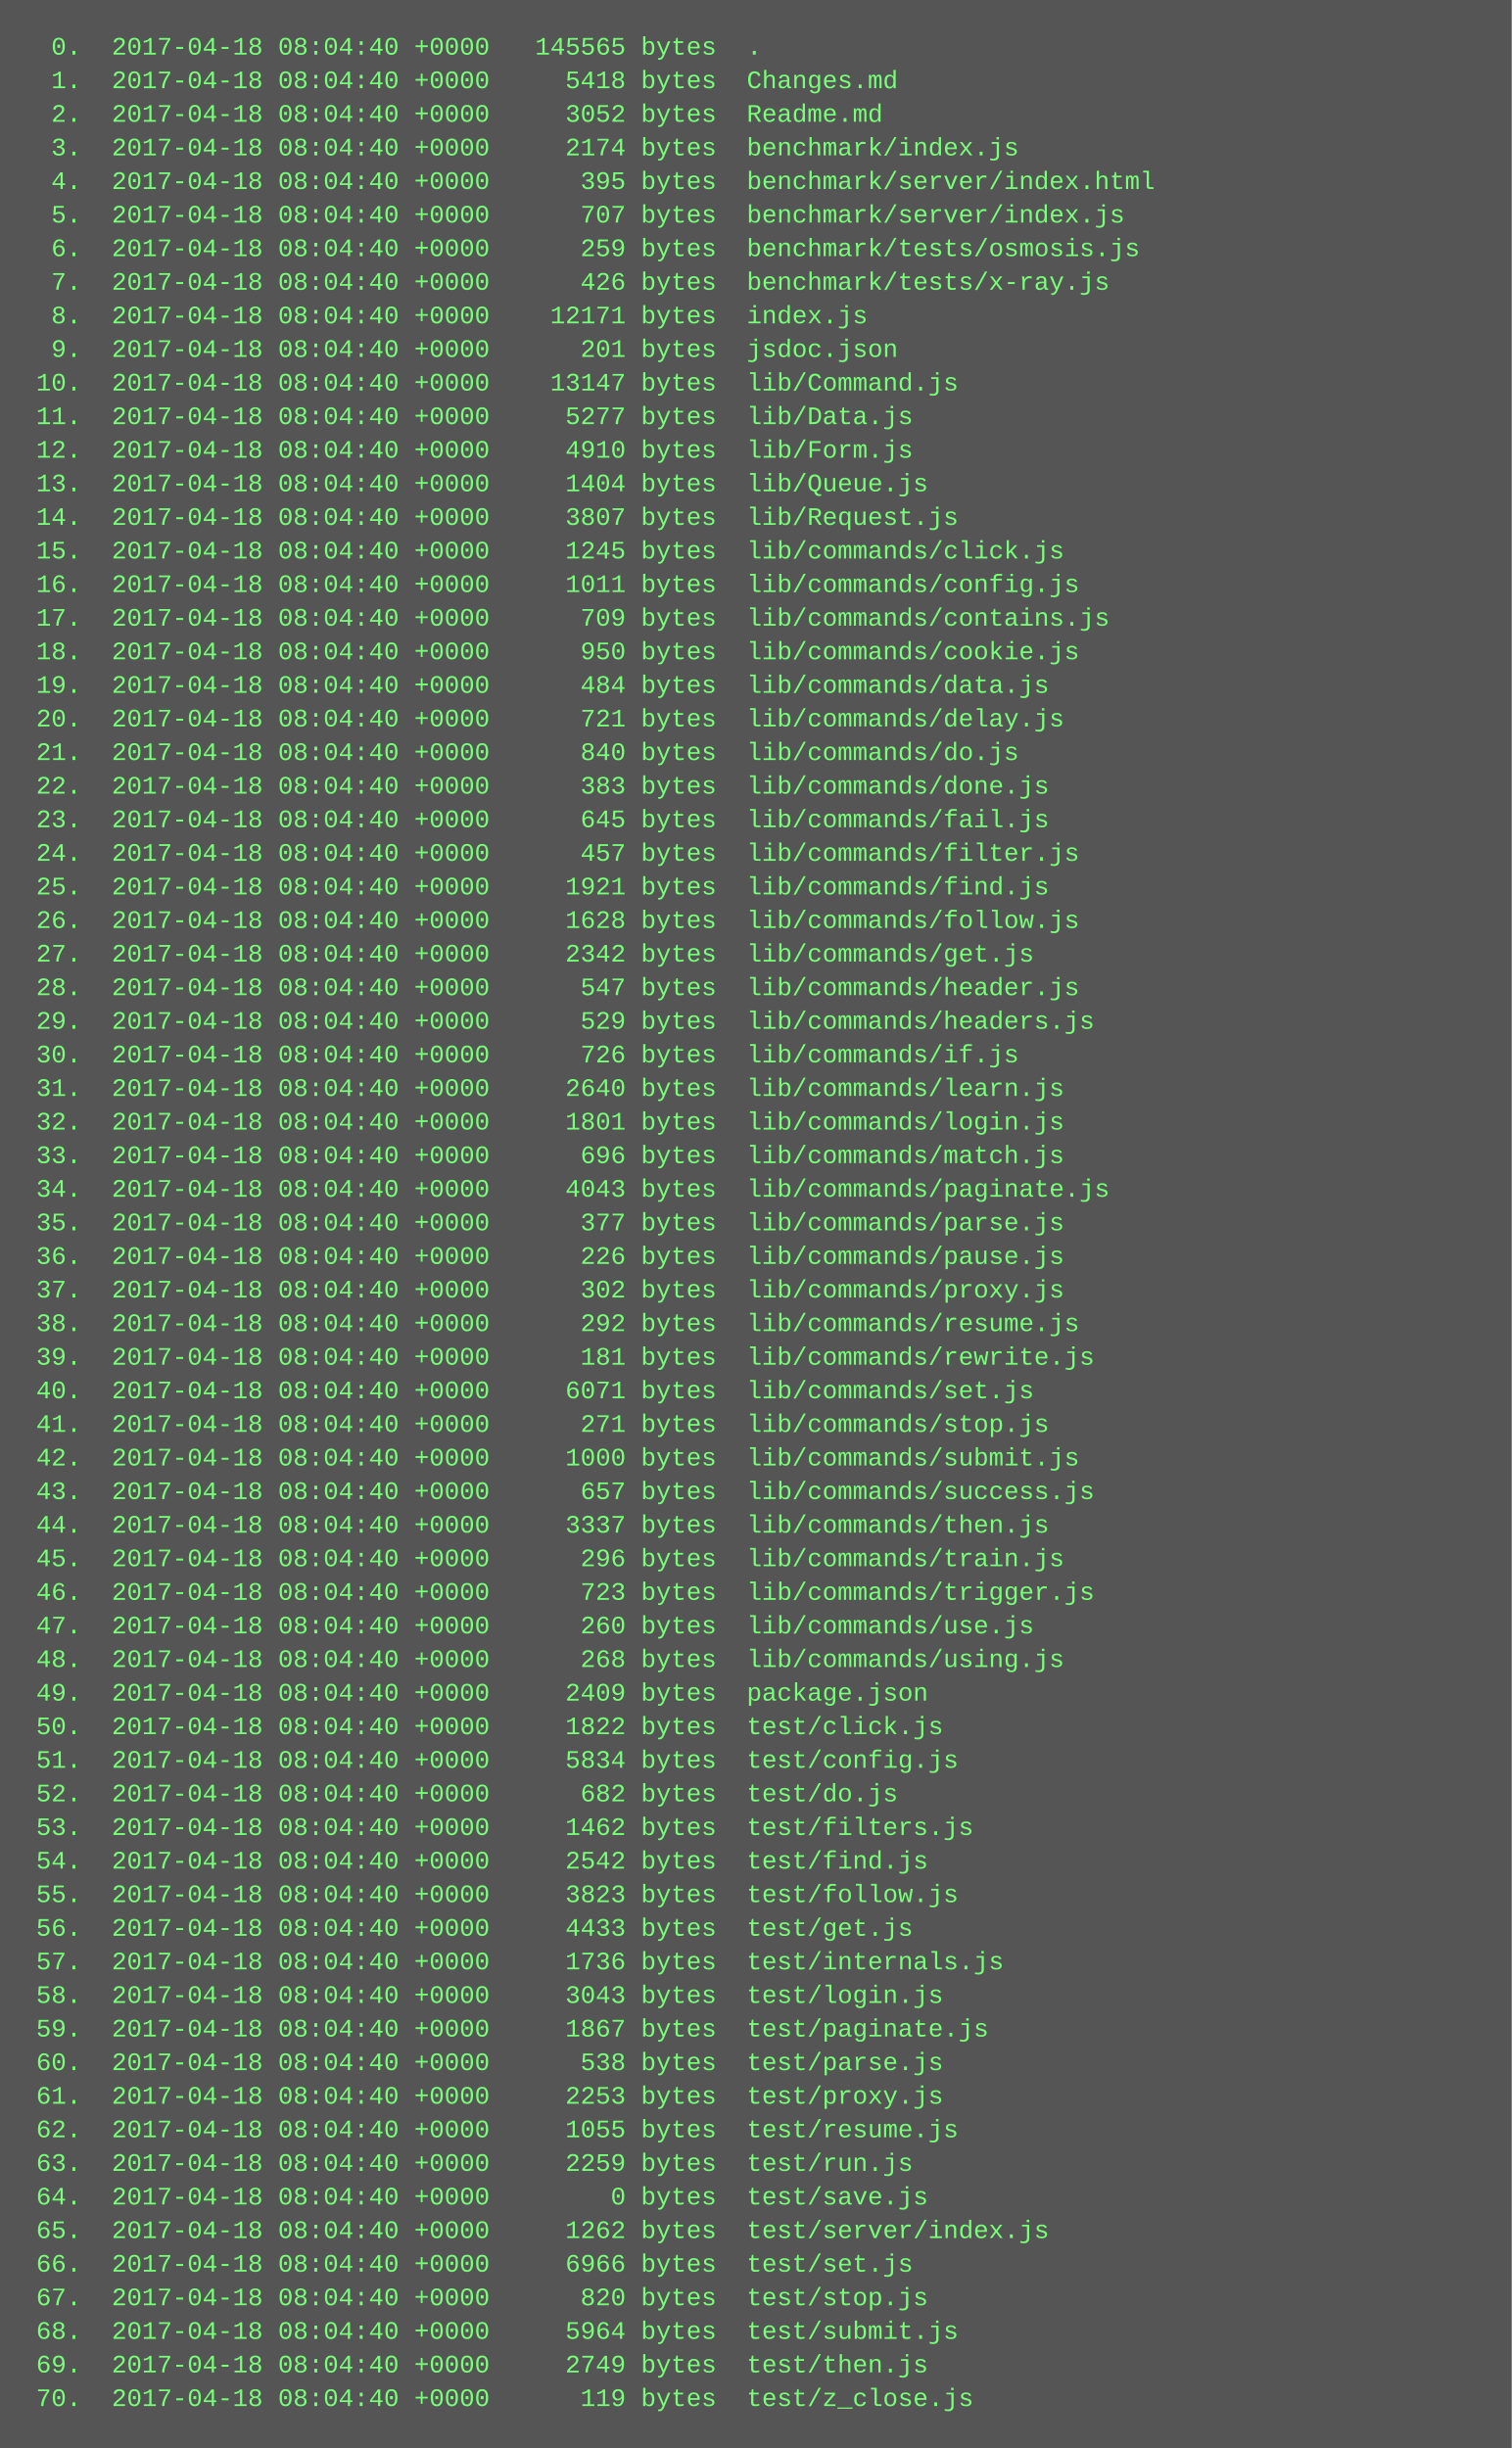
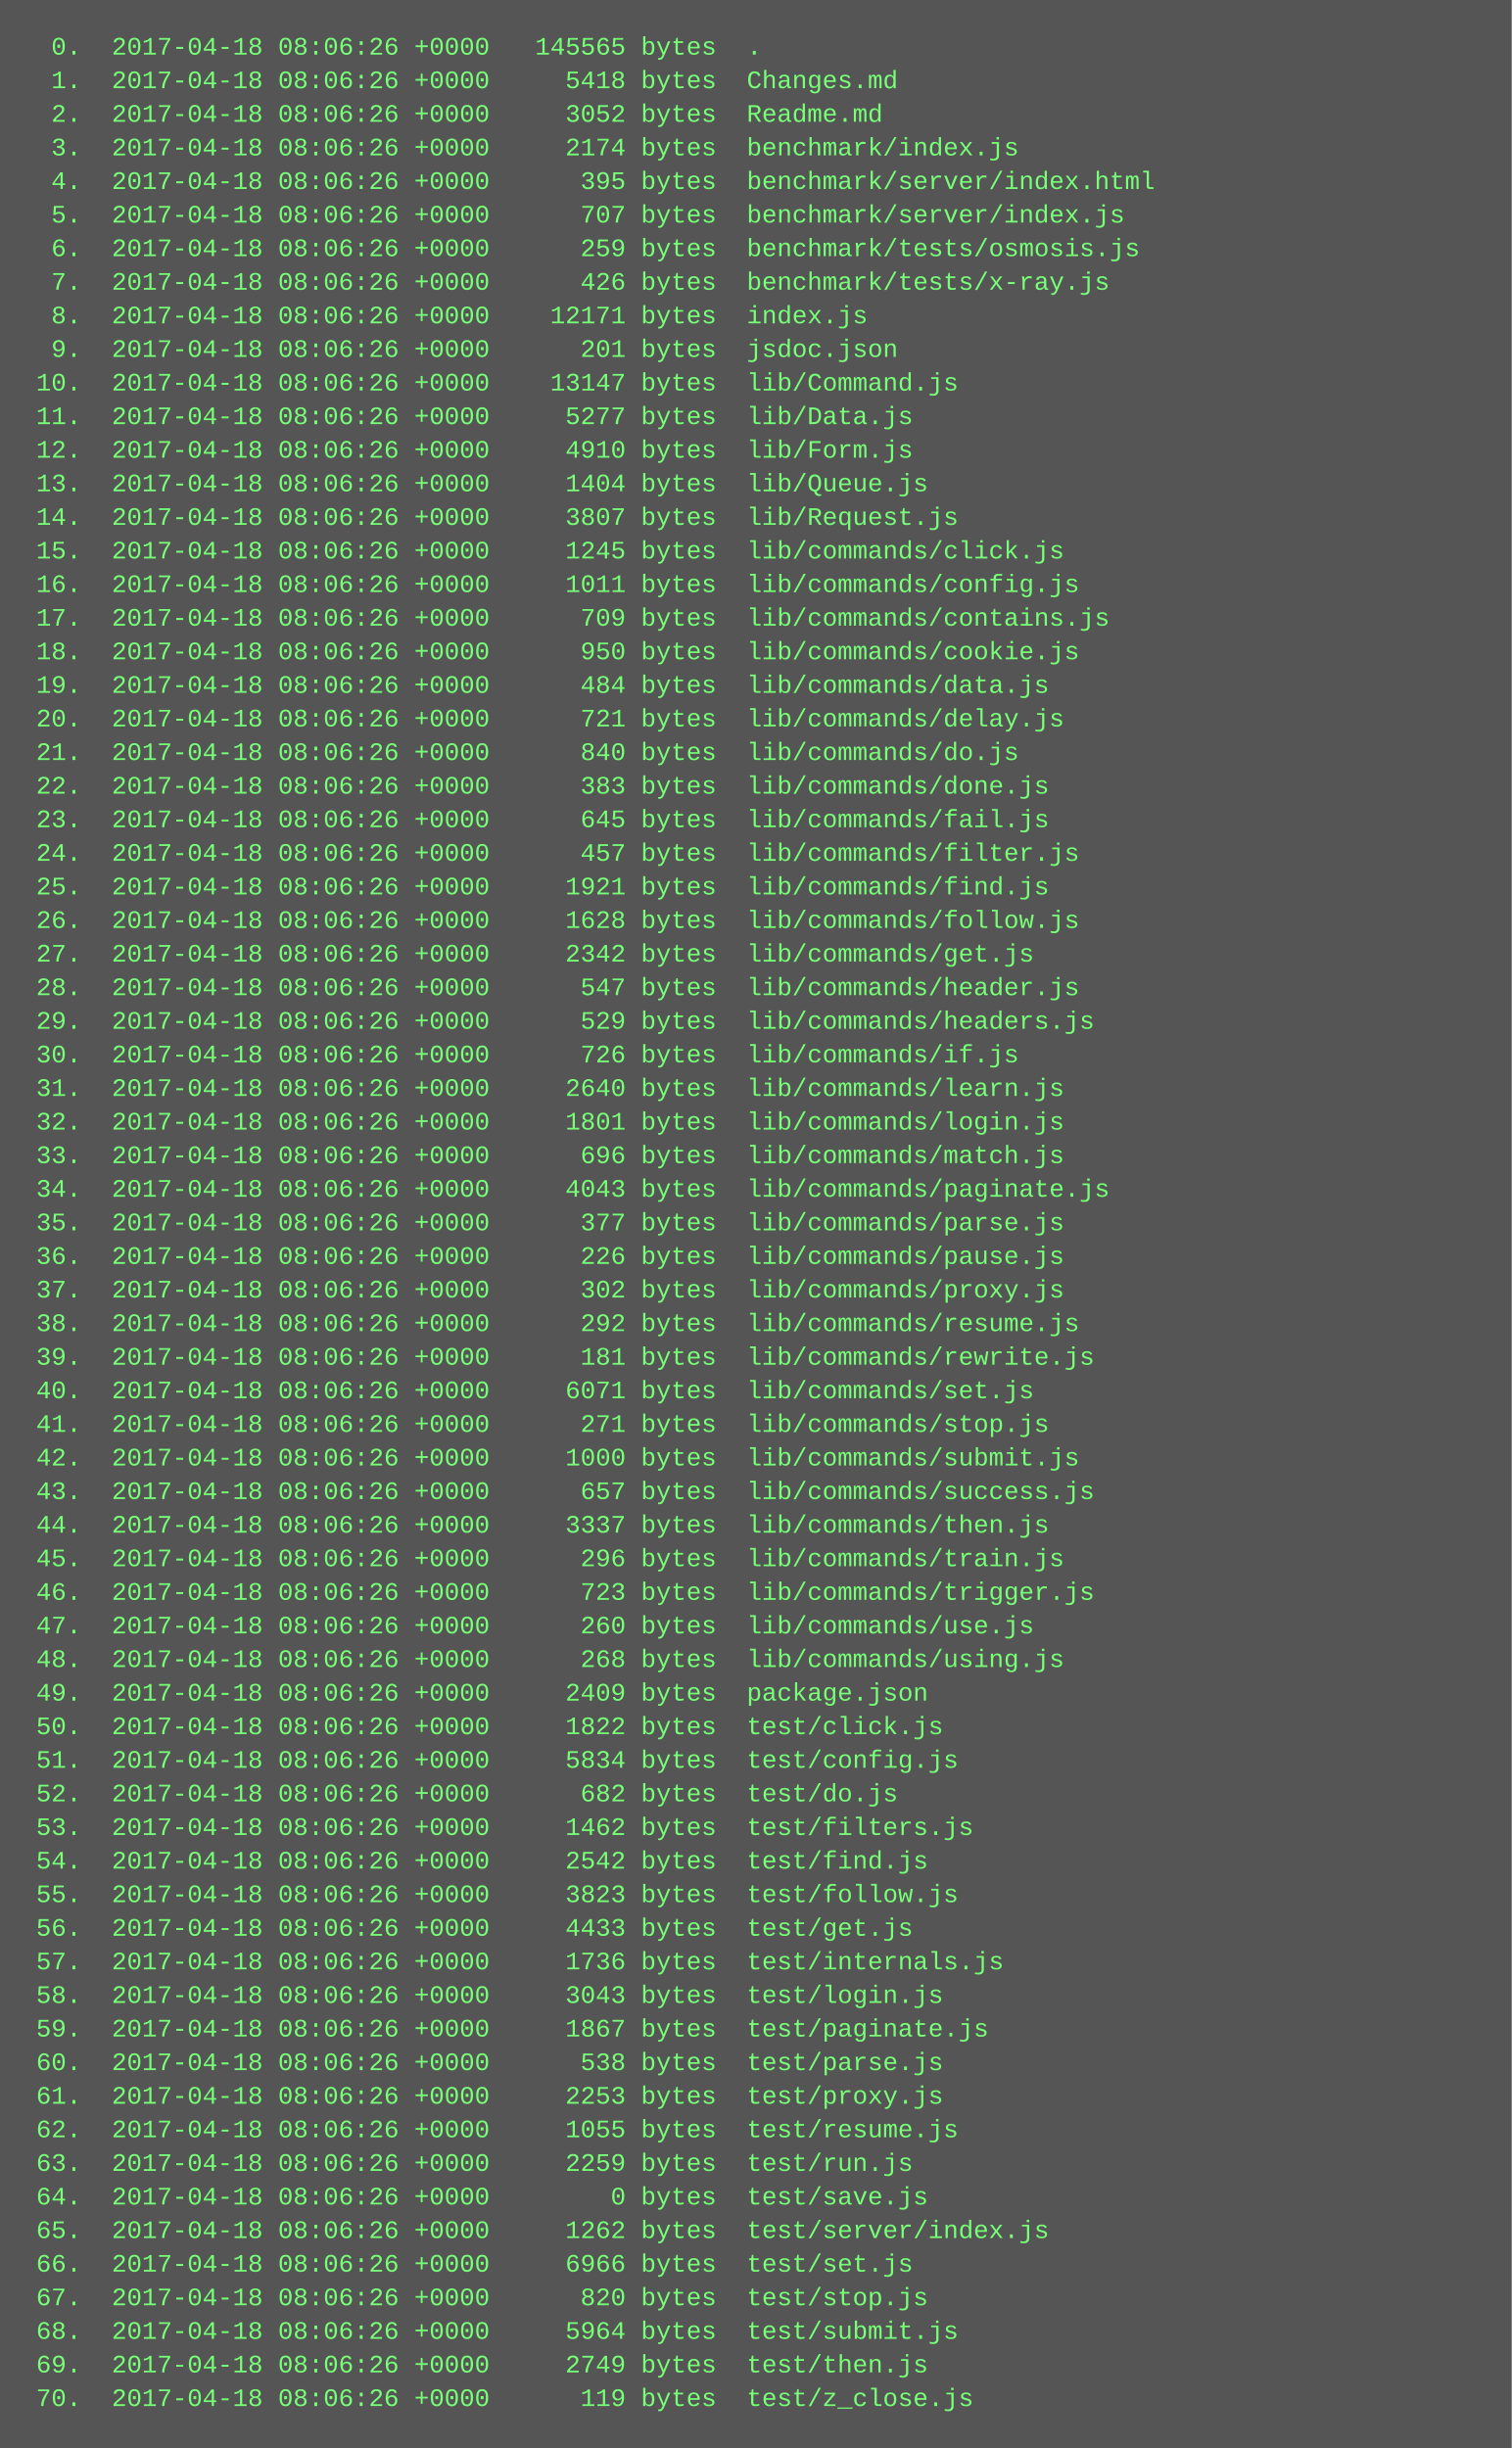
<svg xmlns="http://www.w3.org/2000/svg" height="1166" width="720">
  <rect height="1166" fill="#555" width="720" />
  <text fill="#7f7" font-family="Courier New" font-size="12" xml:space="preserve">
-     <tspan x="10" y="26">  0.  2017-04-18 08:04:40 +0000   145565 bytes  .</tspan>
-     <tspan x="10" y="42">  1.  2017-04-18 08:04:40 +0000     5418 bytes  Changes.md</tspan>
-     <tspan x="10" y="58">  2.  2017-04-18 08:04:40 +0000     3052 bytes  Readme.md</tspan>
-     <tspan x="10" y="74">  3.  2017-04-18 08:04:40 +0000     2174 bytes  benchmark/index.js</tspan>
-     <tspan x="10" y="90">  4.  2017-04-18 08:04:40 +0000      395 bytes  benchmark/server/index.html</tspan>
-     <tspan x="10" y="106">  5.  2017-04-18 08:04:40 +0000      707 bytes  benchmark/server/index.js</tspan>
-     <tspan x="10" y="122">  6.  2017-04-18 08:04:40 +0000      259 bytes  benchmark/tests/osmosis.js</tspan>
-     <tspan x="10" y="138">  7.  2017-04-18 08:04:40 +0000      426 bytes  benchmark/tests/x-ray.js</tspan>
-     <tspan x="10" y="154">  8.  2017-04-18 08:04:40 +0000    12171 bytes  index.js</tspan>
-     <tspan x="10" y="170">  9.  2017-04-18 08:04:40 +0000      201 bytes  jsdoc.json</tspan>
-     <tspan x="10" y="186"> 10.  2017-04-18 08:04:40 +0000    13147 bytes  lib/Command.js</tspan>
-     <tspan x="10" y="202"> 11.  2017-04-18 08:04:40 +0000     5277 bytes  lib/Data.js</tspan>
-     <tspan x="10" y="218"> 12.  2017-04-18 08:04:40 +0000     4910 bytes  lib/Form.js</tspan>
-     <tspan x="10" y="234"> 13.  2017-04-18 08:04:40 +0000     1404 bytes  lib/Queue.js</tspan>
-     <tspan x="10" y="250"> 14.  2017-04-18 08:04:40 +0000     3807 bytes  lib/Request.js</tspan>
-     <tspan x="10" y="266"> 15.  2017-04-18 08:04:40 +0000     1245 bytes  lib/commands/click.js</tspan>
-     <tspan x="10" y="282"> 16.  2017-04-18 08:04:40 +0000     1011 bytes  lib/commands/config.js</tspan>
-     <tspan x="10" y="298"> 17.  2017-04-18 08:04:40 +0000      709 bytes  lib/commands/contains.js</tspan>
-     <tspan x="10" y="314"> 18.  2017-04-18 08:04:40 +0000      950 bytes  lib/commands/cookie.js</tspan>
-     <tspan x="10" y="330"> 19.  2017-04-18 08:04:40 +0000      484 bytes  lib/commands/data.js</tspan>
-     <tspan x="10" y="346"> 20.  2017-04-18 08:04:40 +0000      721 bytes  lib/commands/delay.js</tspan>
-     <tspan x="10" y="362"> 21.  2017-04-18 08:04:40 +0000      840 bytes  lib/commands/do.js</tspan>
-     <tspan x="10" y="378"> 22.  2017-04-18 08:04:40 +0000      383 bytes  lib/commands/done.js</tspan>
-     <tspan x="10" y="394"> 23.  2017-04-18 08:04:40 +0000      645 bytes  lib/commands/fail.js</tspan>
-     <tspan x="10" y="410"> 24.  2017-04-18 08:04:40 +0000      457 bytes  lib/commands/filter.js</tspan>
-     <tspan x="10" y="426"> 25.  2017-04-18 08:04:40 +0000     1921 bytes  lib/commands/find.js</tspan>
-     <tspan x="10" y="442"> 26.  2017-04-18 08:04:40 +0000     1628 bytes  lib/commands/follow.js</tspan>
-     <tspan x="10" y="458"> 27.  2017-04-18 08:04:40 +0000     2342 bytes  lib/commands/get.js</tspan>
-     <tspan x="10" y="474"> 28.  2017-04-18 08:04:40 +0000      547 bytes  lib/commands/header.js</tspan>
-     <tspan x="10" y="490"> 29.  2017-04-18 08:04:40 +0000      529 bytes  lib/commands/headers.js</tspan>
-     <tspan x="10" y="506"> 30.  2017-04-18 08:04:40 +0000      726 bytes  lib/commands/if.js</tspan>
-     <tspan x="10" y="522"> 31.  2017-04-18 08:04:40 +0000     2640 bytes  lib/commands/learn.js</tspan>
-     <tspan x="10" y="538"> 32.  2017-04-18 08:04:40 +0000     1801 bytes  lib/commands/login.js</tspan>
-     <tspan x="10" y="554"> 33.  2017-04-18 08:04:40 +0000      696 bytes  lib/commands/match.js</tspan>
-     <tspan x="10" y="570"> 34.  2017-04-18 08:04:40 +0000     4043 bytes  lib/commands/paginate.js</tspan>
-     <tspan x="10" y="586"> 35.  2017-04-18 08:04:40 +0000      377 bytes  lib/commands/parse.js</tspan>
-     <tspan x="10" y="602"> 36.  2017-04-18 08:04:40 +0000      226 bytes  lib/commands/pause.js</tspan>
-     <tspan x="10" y="618"> 37.  2017-04-18 08:04:40 +0000      302 bytes  lib/commands/proxy.js</tspan>
-     <tspan x="10" y="634"> 38.  2017-04-18 08:04:40 +0000      292 bytes  lib/commands/resume.js</tspan>
-     <tspan x="10" y="650"> 39.  2017-04-18 08:04:40 +0000      181 bytes  lib/commands/rewrite.js</tspan>
-     <tspan x="10" y="666"> 40.  2017-04-18 08:04:40 +0000     6071 bytes  lib/commands/set.js</tspan>
-     <tspan x="10" y="682"> 41.  2017-04-18 08:04:40 +0000      271 bytes  lib/commands/stop.js</tspan>
-     <tspan x="10" y="698"> 42.  2017-04-18 08:04:40 +0000     1000 bytes  lib/commands/submit.js</tspan>
-     <tspan x="10" y="714"> 43.  2017-04-18 08:04:40 +0000      657 bytes  lib/commands/success.js</tspan>
-     <tspan x="10" y="730"> 44.  2017-04-18 08:04:40 +0000     3337 bytes  lib/commands/then.js</tspan>
-     <tspan x="10" y="746"> 45.  2017-04-18 08:04:40 +0000      296 bytes  lib/commands/train.js</tspan>
-     <tspan x="10" y="762"> 46.  2017-04-18 08:04:40 +0000      723 bytes  lib/commands/trigger.js</tspan>
-     <tspan x="10" y="778"> 47.  2017-04-18 08:04:40 +0000      260 bytes  lib/commands/use.js</tspan>
-     <tspan x="10" y="794"> 48.  2017-04-18 08:04:40 +0000      268 bytes  lib/commands/using.js</tspan>
-     <tspan x="10" y="810"> 49.  2017-04-18 08:04:40 +0000     2409 bytes  package.json</tspan>
-     <tspan x="10" y="826"> 50.  2017-04-18 08:04:40 +0000     1822 bytes  test/click.js</tspan>
-     <tspan x="10" y="842"> 51.  2017-04-18 08:04:40 +0000     5834 bytes  test/config.js</tspan>
-     <tspan x="10" y="858"> 52.  2017-04-18 08:04:40 +0000      682 bytes  test/do.js</tspan>
-     <tspan x="10" y="874"> 53.  2017-04-18 08:04:40 +0000     1462 bytes  test/filters.js</tspan>
-     <tspan x="10" y="890"> 54.  2017-04-18 08:04:40 +0000     2542 bytes  test/find.js</tspan>
-     <tspan x="10" y="906"> 55.  2017-04-18 08:04:40 +0000     3823 bytes  test/follow.js</tspan>
-     <tspan x="10" y="922"> 56.  2017-04-18 08:04:40 +0000     4433 bytes  test/get.js</tspan>
-     <tspan x="10" y="938"> 57.  2017-04-18 08:04:40 +0000     1736 bytes  test/internals.js</tspan>
-     <tspan x="10" y="954"> 58.  2017-04-18 08:04:40 +0000     3043 bytes  test/login.js</tspan>
-     <tspan x="10" y="970"> 59.  2017-04-18 08:04:40 +0000     1867 bytes  test/paginate.js</tspan>
-     <tspan x="10" y="986"> 60.  2017-04-18 08:04:40 +0000      538 bytes  test/parse.js</tspan>
-     <tspan x="10" y="1002"> 61.  2017-04-18 08:04:40 +0000     2253 bytes  test/proxy.js</tspan>
-     <tspan x="10" y="1018"> 62.  2017-04-18 08:04:40 +0000     1055 bytes  test/resume.js</tspan>
-     <tspan x="10" y="1034"> 63.  2017-04-18 08:04:40 +0000     2259 bytes  test/run.js</tspan>
-     <tspan x="10" y="1050"> 64.  2017-04-18 08:04:40 +0000        0 bytes  test/save.js</tspan>
-     <tspan x="10" y="1066"> 65.  2017-04-18 08:04:40 +0000     1262 bytes  test/server/index.js</tspan>
-     <tspan x="10" y="1082"> 66.  2017-04-18 08:04:40 +0000     6966 bytes  test/set.js</tspan>
-     <tspan x="10" y="1098"> 67.  2017-04-18 08:04:40 +0000      820 bytes  test/stop.js</tspan>
-     <tspan x="10" y="1114"> 68.  2017-04-18 08:04:40 +0000     5964 bytes  test/submit.js</tspan>
-     <tspan x="10" y="1130"> 69.  2017-04-18 08:04:40 +0000     2749 bytes  test/then.js</tspan>
-     <tspan x="10" y="1146"> 70.  2017-04-18 08:04:40 +0000      119 bytes  test/z_close.js</tspan>
+     <tspan x="10" y="26">  0.  2017-04-18 08:06:26 +0000   145565 bytes  .</tspan>
+     <tspan x="10" y="42">  1.  2017-04-18 08:06:26 +0000     5418 bytes  Changes.md</tspan>
+     <tspan x="10" y="58">  2.  2017-04-18 08:06:26 +0000     3052 bytes  Readme.md</tspan>
+     <tspan x="10" y="74">  3.  2017-04-18 08:06:26 +0000     2174 bytes  benchmark/index.js</tspan>
+     <tspan x="10" y="90">  4.  2017-04-18 08:06:26 +0000      395 bytes  benchmark/server/index.html</tspan>
+     <tspan x="10" y="106">  5.  2017-04-18 08:06:26 +0000      707 bytes  benchmark/server/index.js</tspan>
+     <tspan x="10" y="122">  6.  2017-04-18 08:06:26 +0000      259 bytes  benchmark/tests/osmosis.js</tspan>
+     <tspan x="10" y="138">  7.  2017-04-18 08:06:26 +0000      426 bytes  benchmark/tests/x-ray.js</tspan>
+     <tspan x="10" y="154">  8.  2017-04-18 08:06:26 +0000    12171 bytes  index.js</tspan>
+     <tspan x="10" y="170">  9.  2017-04-18 08:06:26 +0000      201 bytes  jsdoc.json</tspan>
+     <tspan x="10" y="186"> 10.  2017-04-18 08:06:26 +0000    13147 bytes  lib/Command.js</tspan>
+     <tspan x="10" y="202"> 11.  2017-04-18 08:06:26 +0000     5277 bytes  lib/Data.js</tspan>
+     <tspan x="10" y="218"> 12.  2017-04-18 08:06:26 +0000     4910 bytes  lib/Form.js</tspan>
+     <tspan x="10" y="234"> 13.  2017-04-18 08:06:26 +0000     1404 bytes  lib/Queue.js</tspan>
+     <tspan x="10" y="250"> 14.  2017-04-18 08:06:26 +0000     3807 bytes  lib/Request.js</tspan>
+     <tspan x="10" y="266"> 15.  2017-04-18 08:06:26 +0000     1245 bytes  lib/commands/click.js</tspan>
+     <tspan x="10" y="282"> 16.  2017-04-18 08:06:26 +0000     1011 bytes  lib/commands/config.js</tspan>
+     <tspan x="10" y="298"> 17.  2017-04-18 08:06:26 +0000      709 bytes  lib/commands/contains.js</tspan>
+     <tspan x="10" y="314"> 18.  2017-04-18 08:06:26 +0000      950 bytes  lib/commands/cookie.js</tspan>
+     <tspan x="10" y="330"> 19.  2017-04-18 08:06:26 +0000      484 bytes  lib/commands/data.js</tspan>
+     <tspan x="10" y="346"> 20.  2017-04-18 08:06:26 +0000      721 bytes  lib/commands/delay.js</tspan>
+     <tspan x="10" y="362"> 21.  2017-04-18 08:06:26 +0000      840 bytes  lib/commands/do.js</tspan>
+     <tspan x="10" y="378"> 22.  2017-04-18 08:06:26 +0000      383 bytes  lib/commands/done.js</tspan>
+     <tspan x="10" y="394"> 23.  2017-04-18 08:06:26 +0000      645 bytes  lib/commands/fail.js</tspan>
+     <tspan x="10" y="410"> 24.  2017-04-18 08:06:26 +0000      457 bytes  lib/commands/filter.js</tspan>
+     <tspan x="10" y="426"> 25.  2017-04-18 08:06:26 +0000     1921 bytes  lib/commands/find.js</tspan>
+     <tspan x="10" y="442"> 26.  2017-04-18 08:06:26 +0000     1628 bytes  lib/commands/follow.js</tspan>
+     <tspan x="10" y="458"> 27.  2017-04-18 08:06:26 +0000     2342 bytes  lib/commands/get.js</tspan>
+     <tspan x="10" y="474"> 28.  2017-04-18 08:06:26 +0000      547 bytes  lib/commands/header.js</tspan>
+     <tspan x="10" y="490"> 29.  2017-04-18 08:06:26 +0000      529 bytes  lib/commands/headers.js</tspan>
+     <tspan x="10" y="506"> 30.  2017-04-18 08:06:26 +0000      726 bytes  lib/commands/if.js</tspan>
+     <tspan x="10" y="522"> 31.  2017-04-18 08:06:26 +0000     2640 bytes  lib/commands/learn.js</tspan>
+     <tspan x="10" y="538"> 32.  2017-04-18 08:06:26 +0000     1801 bytes  lib/commands/login.js</tspan>
+     <tspan x="10" y="554"> 33.  2017-04-18 08:06:26 +0000      696 bytes  lib/commands/match.js</tspan>
+     <tspan x="10" y="570"> 34.  2017-04-18 08:06:26 +0000     4043 bytes  lib/commands/paginate.js</tspan>
+     <tspan x="10" y="586"> 35.  2017-04-18 08:06:26 +0000      377 bytes  lib/commands/parse.js</tspan>
+     <tspan x="10" y="602"> 36.  2017-04-18 08:06:26 +0000      226 bytes  lib/commands/pause.js</tspan>
+     <tspan x="10" y="618"> 37.  2017-04-18 08:06:26 +0000      302 bytes  lib/commands/proxy.js</tspan>
+     <tspan x="10" y="634"> 38.  2017-04-18 08:06:26 +0000      292 bytes  lib/commands/resume.js</tspan>
+     <tspan x="10" y="650"> 39.  2017-04-18 08:06:26 +0000      181 bytes  lib/commands/rewrite.js</tspan>
+     <tspan x="10" y="666"> 40.  2017-04-18 08:06:26 +0000     6071 bytes  lib/commands/set.js</tspan>
+     <tspan x="10" y="682"> 41.  2017-04-18 08:06:26 +0000      271 bytes  lib/commands/stop.js</tspan>
+     <tspan x="10" y="698"> 42.  2017-04-18 08:06:26 +0000     1000 bytes  lib/commands/submit.js</tspan>
+     <tspan x="10" y="714"> 43.  2017-04-18 08:06:26 +0000      657 bytes  lib/commands/success.js</tspan>
+     <tspan x="10" y="730"> 44.  2017-04-18 08:06:26 +0000     3337 bytes  lib/commands/then.js</tspan>
+     <tspan x="10" y="746"> 45.  2017-04-18 08:06:26 +0000      296 bytes  lib/commands/train.js</tspan>
+     <tspan x="10" y="762"> 46.  2017-04-18 08:06:26 +0000      723 bytes  lib/commands/trigger.js</tspan>
+     <tspan x="10" y="778"> 47.  2017-04-18 08:06:26 +0000      260 bytes  lib/commands/use.js</tspan>
+     <tspan x="10" y="794"> 48.  2017-04-18 08:06:26 +0000      268 bytes  lib/commands/using.js</tspan>
+     <tspan x="10" y="810"> 49.  2017-04-18 08:06:26 +0000     2409 bytes  package.json</tspan>
+     <tspan x="10" y="826"> 50.  2017-04-18 08:06:26 +0000     1822 bytes  test/click.js</tspan>
+     <tspan x="10" y="842"> 51.  2017-04-18 08:06:26 +0000     5834 bytes  test/config.js</tspan>
+     <tspan x="10" y="858"> 52.  2017-04-18 08:06:26 +0000      682 bytes  test/do.js</tspan>
+     <tspan x="10" y="874"> 53.  2017-04-18 08:06:26 +0000     1462 bytes  test/filters.js</tspan>
+     <tspan x="10" y="890"> 54.  2017-04-18 08:06:26 +0000     2542 bytes  test/find.js</tspan>
+     <tspan x="10" y="906"> 55.  2017-04-18 08:06:26 +0000     3823 bytes  test/follow.js</tspan>
+     <tspan x="10" y="922"> 56.  2017-04-18 08:06:26 +0000     4433 bytes  test/get.js</tspan>
+     <tspan x="10" y="938"> 57.  2017-04-18 08:06:26 +0000     1736 bytes  test/internals.js</tspan>
+     <tspan x="10" y="954"> 58.  2017-04-18 08:06:26 +0000     3043 bytes  test/login.js</tspan>
+     <tspan x="10" y="970"> 59.  2017-04-18 08:06:26 +0000     1867 bytes  test/paginate.js</tspan>
+     <tspan x="10" y="986"> 60.  2017-04-18 08:06:26 +0000      538 bytes  test/parse.js</tspan>
+     <tspan x="10" y="1002"> 61.  2017-04-18 08:06:26 +0000     2253 bytes  test/proxy.js</tspan>
+     <tspan x="10" y="1018"> 62.  2017-04-18 08:06:26 +0000     1055 bytes  test/resume.js</tspan>
+     <tspan x="10" y="1034"> 63.  2017-04-18 08:06:26 +0000     2259 bytes  test/run.js</tspan>
+     <tspan x="10" y="1050"> 64.  2017-04-18 08:06:26 +0000        0 bytes  test/save.js</tspan>
+     <tspan x="10" y="1066"> 65.  2017-04-18 08:06:26 +0000     1262 bytes  test/server/index.js</tspan>
+     <tspan x="10" y="1082"> 66.  2017-04-18 08:06:26 +0000     6966 bytes  test/set.js</tspan>
+     <tspan x="10" y="1098"> 67.  2017-04-18 08:06:26 +0000      820 bytes  test/stop.js</tspan>
+     <tspan x="10" y="1114"> 68.  2017-04-18 08:06:26 +0000     5964 bytes  test/submit.js</tspan>
+     <tspan x="10" y="1130"> 69.  2017-04-18 08:06:26 +0000     2749 bytes  test/then.js</tspan>
+     <tspan x="10" y="1146"> 70.  2017-04-18 08:06:26 +0000      119 bytes  test/z_close.js</tspan>
  </text>
</svg>
